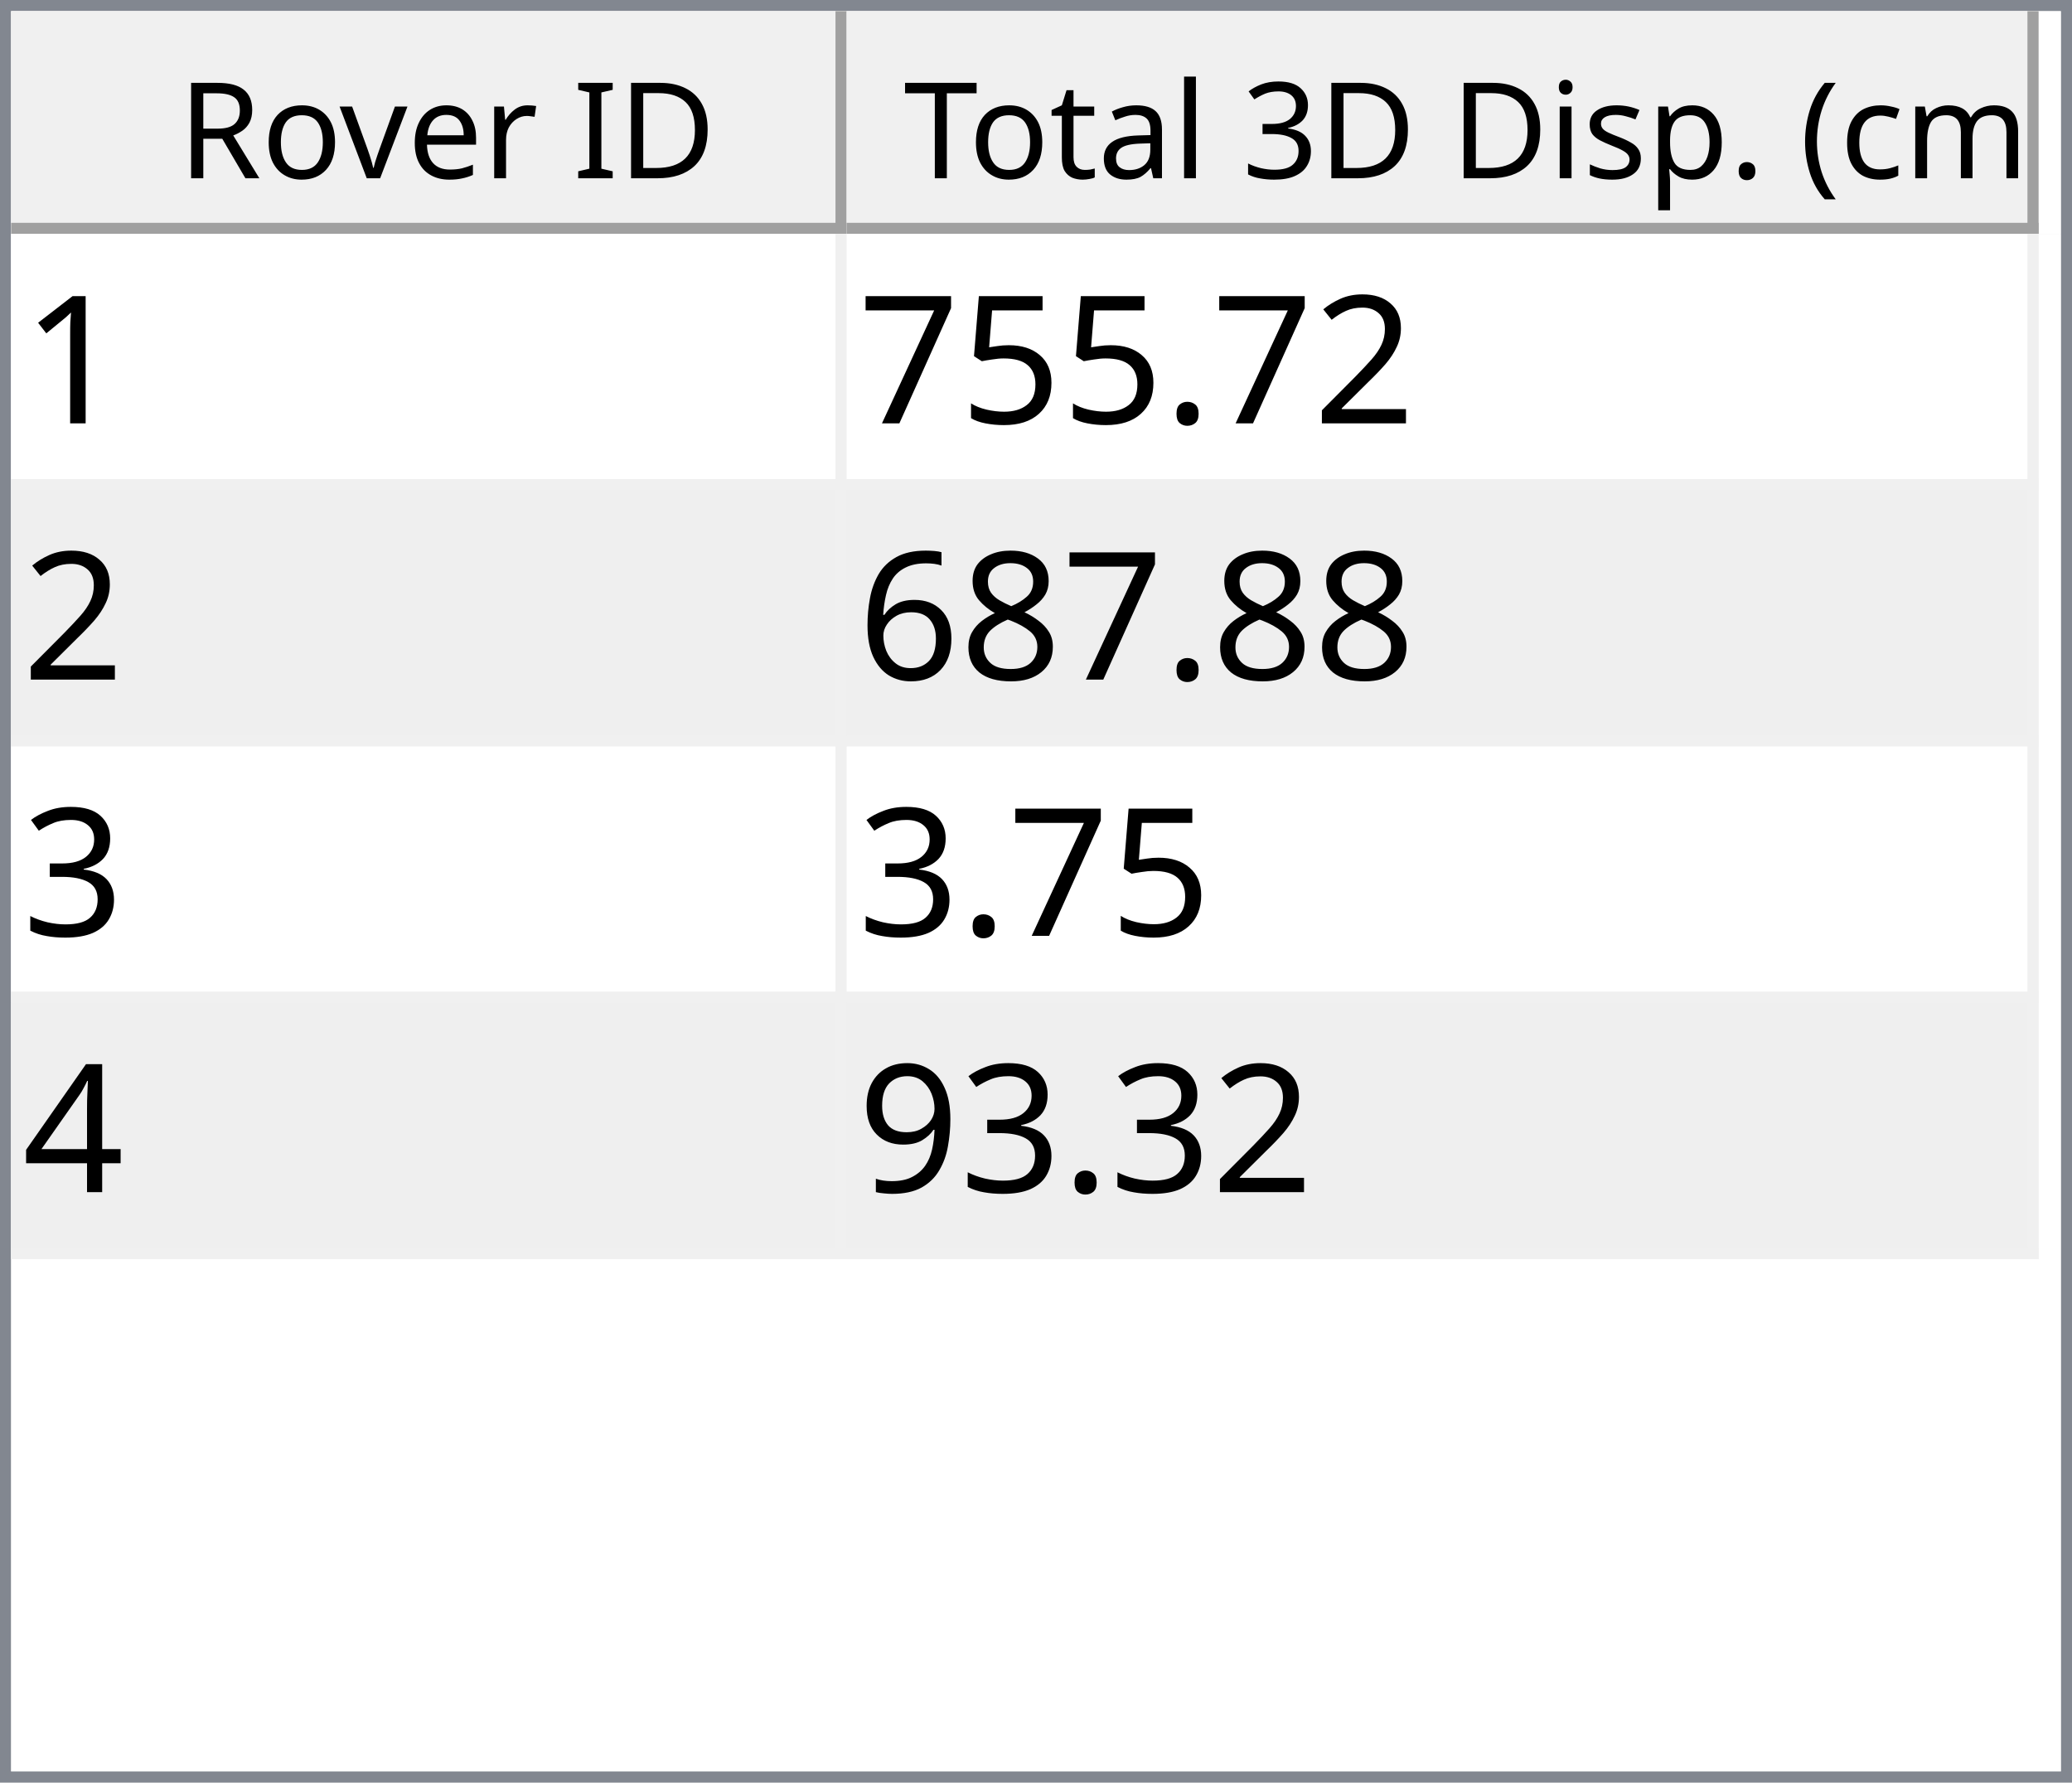
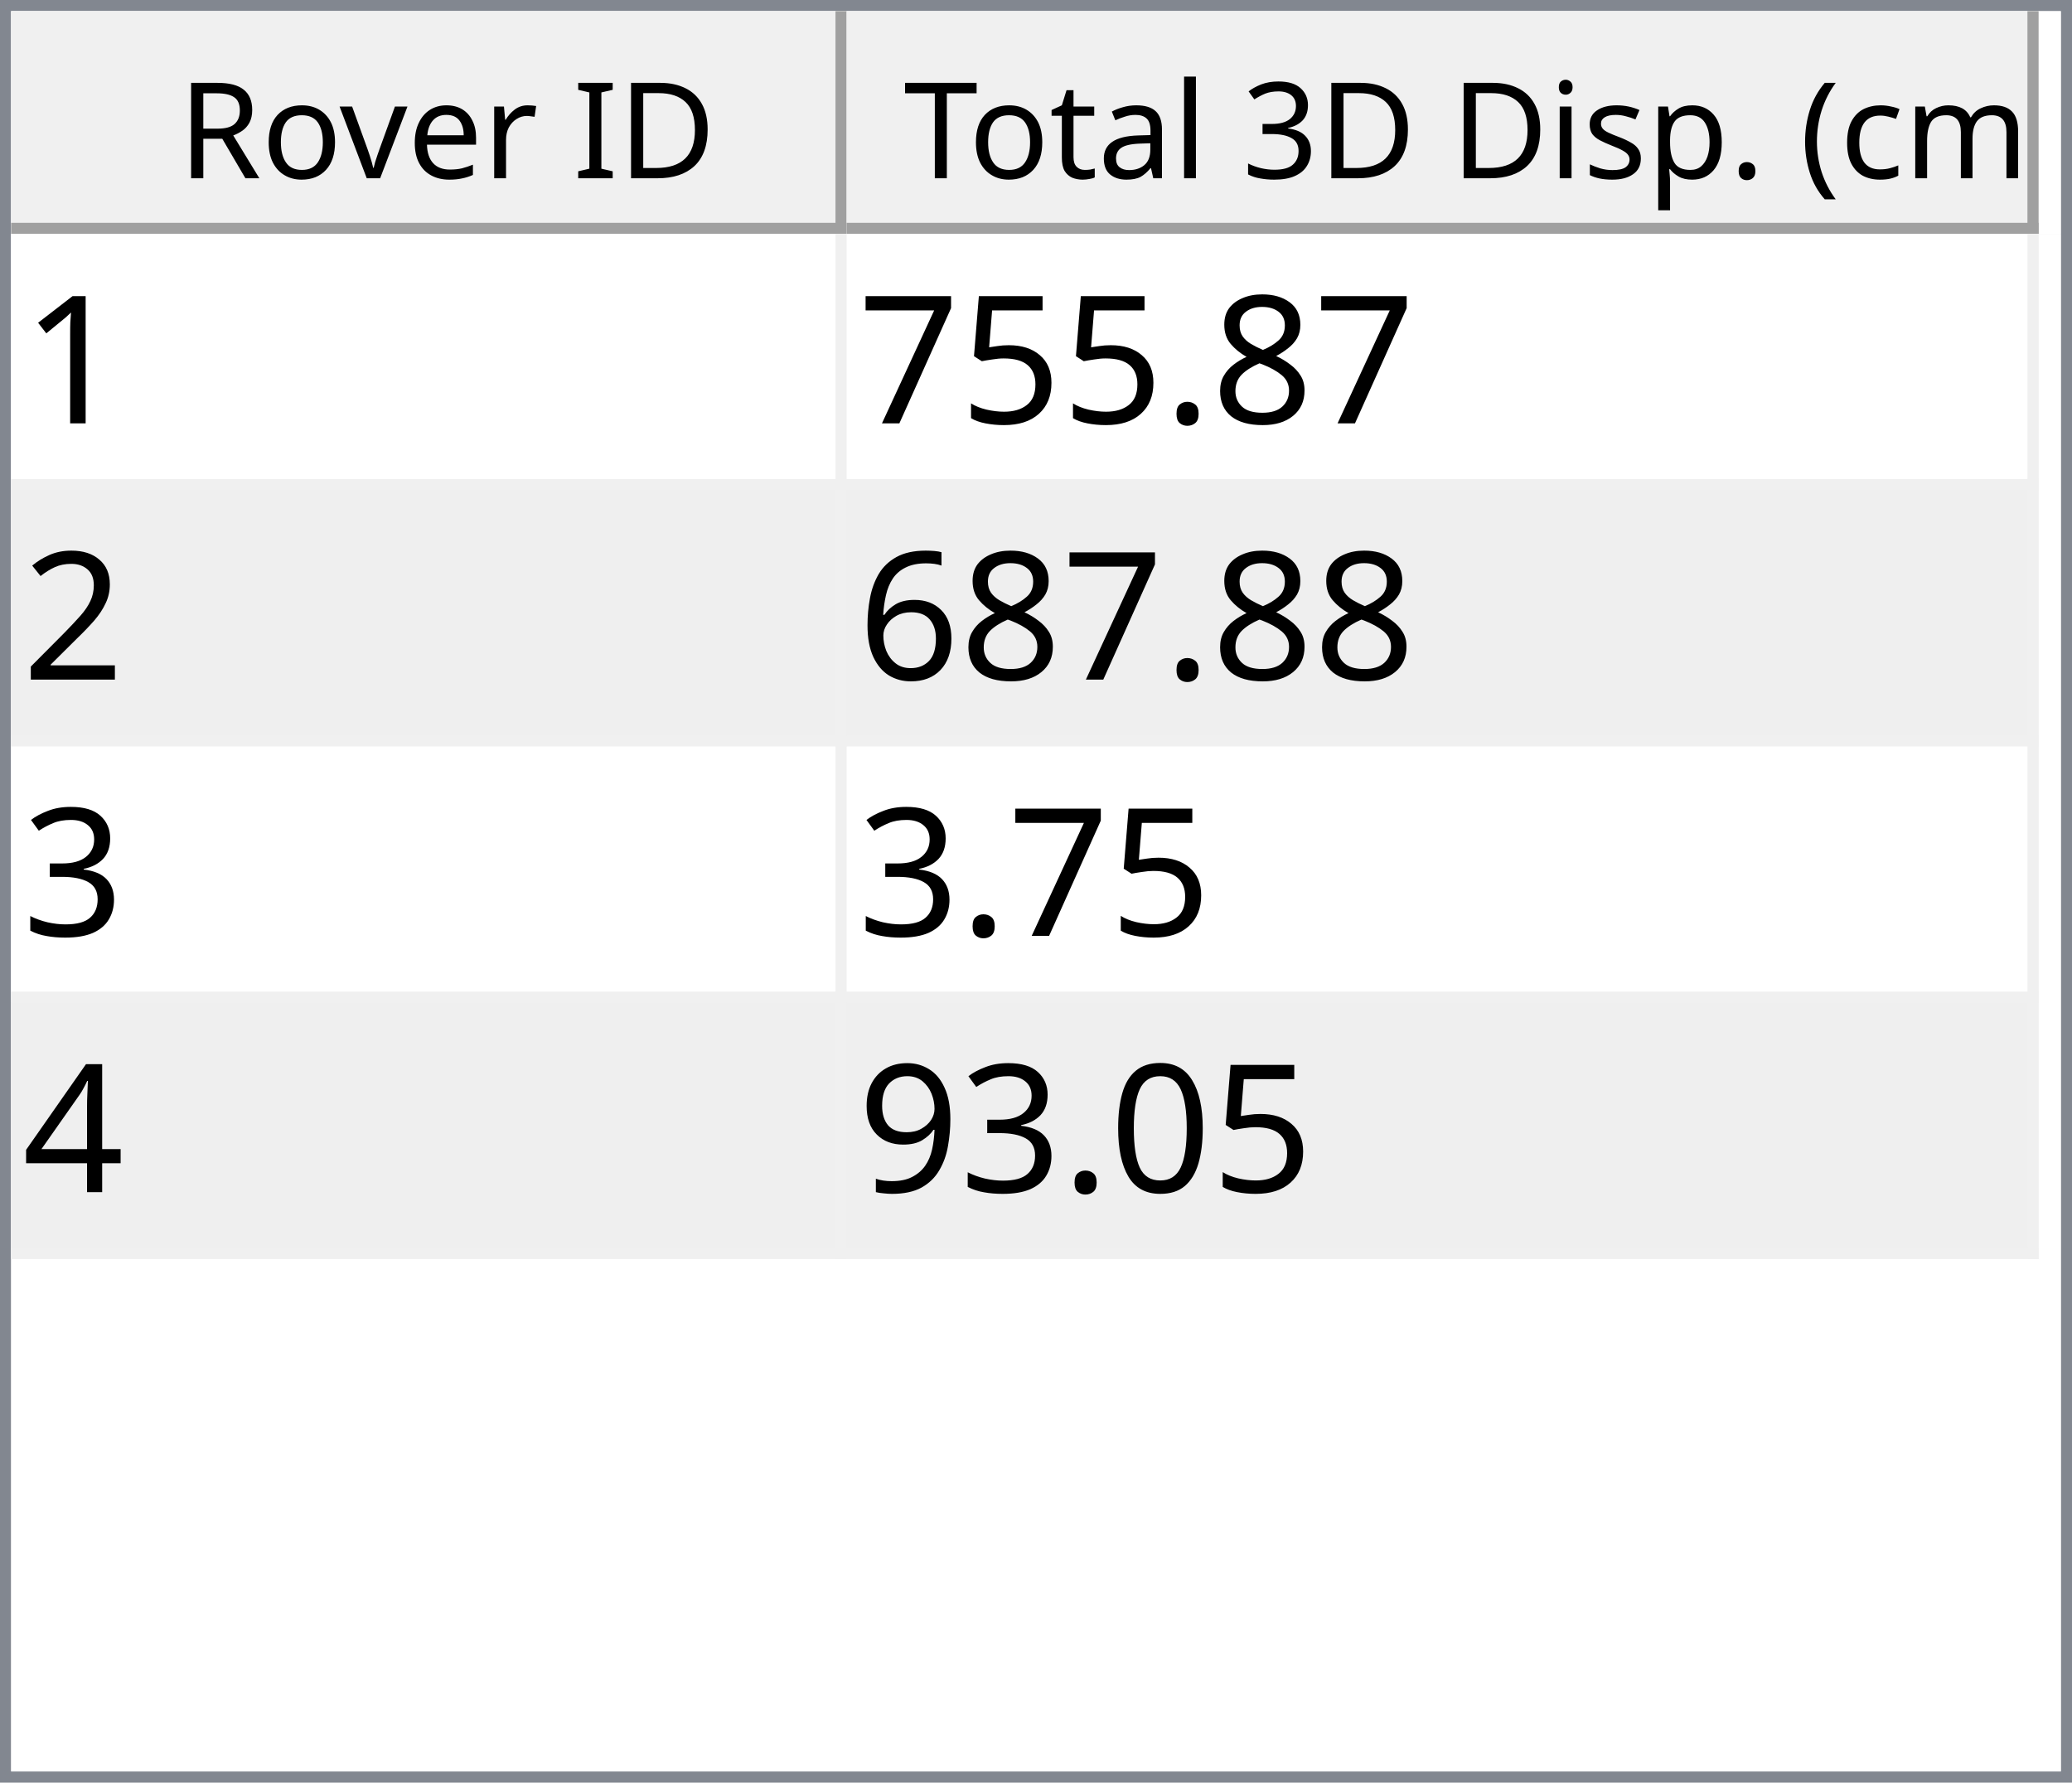
<svg xmlns="http://www.w3.org/2000/svg" style="fill-opacity:1; color-rendering:auto; color-interpolation:auto; text-rendering:auto; stroke:black; stroke-linecap:square; stroke-miterlimit:10; shape-rendering:auto; stroke-opacity:1; fill:black; stroke-dasharray:none; font-weight:normal; stroke-width:1; font-family:'Dialog'; font-style:normal; stroke-linejoin:miter; font-size:12px; stroke-dashoffset:0; image-rendering:auto;" width="186" height="160">
  <defs id="genericDefs" />
  <g>
    <defs id="defs1">
      <clipPath clipPathUnits="userSpaceOnUse" id="clipPath1">
        <path d="M0 0 L186 0 L186 160 L0 160 L0 0 Z" />
      </clipPath>
      <clipPath clipPathUnits="userSpaceOnUse" id="clipPath2">
        <path d="M0 0 L0 160 L186 160 L186 0 Z" />
      </clipPath>
      <clipPath clipPathUnits="userSpaceOnUse" id="clipPath3">
        <path d="M0 0 L0 20 L184 20 L184 0 Z" />
      </clipPath>
      <clipPath clipPathUnits="userSpaceOnUse" id="clipPath4">
        <path d="M0 0 L0 20 L75 20 L75 0 Z" />
      </clipPath>
      <clipPath clipPathUnits="userSpaceOnUse" id="clipPath5">
        <path d="M1 1 L1 19 L74 19 L74 1 Z" />
      </clipPath>
      <clipPath clipPathUnits="userSpaceOnUse" id="clipPath6">
        <path d="M0 0 L0 18 L73 18 L73 0 Z" />
      </clipPath>
      <clipPath clipPathUnits="userSpaceOnUse" id="clipPath7">
        <path d="M-0.5 -0.5 L-0.5 19.5 L74.5 19.5 L74.5 -0.5 Z" />
      </clipPath>
      <clipPath clipPathUnits="userSpaceOnUse" id="clipPath8">
        <path d="M0 0 L0 20 L107 20 L107 0 Z" />
      </clipPath>
      <clipPath clipPathUnits="userSpaceOnUse" id="clipPath9">
        <path d="M1 1 L1 19 L106 19 L106 1 Z" />
      </clipPath>
      <clipPath clipPathUnits="userSpaceOnUse" id="clipPath10">
        <path d="M0 0 L0 18 L105 18 L105 0 Z" />
      </clipPath>
      <clipPath clipPathUnits="userSpaceOnUse" id="clipPath11">
        <path d="M-0.5 -0.5 L-0.5 19.5 L106.5 19.5 L106.5 -0.5 Z" />
      </clipPath>
      <clipPath clipPathUnits="userSpaceOnUse" id="clipPath12">
        <path d="M0 0 L0 138 L184 138 L184 0 Z" />
      </clipPath>
      <clipPath clipPathUnits="userSpaceOnUse" id="clipPath13">
        <path d="M0 0 L0 92 L182 92 L182 0 Z" />
      </clipPath>
      <clipPath clipPathUnits="userSpaceOnUse" id="clipPath14">
        <path d="M-0.5 -0.5 L-0.5 91.5 L181.5 91.5 L181.5 -0.5 Z" />
      </clipPath>
      <clipPath clipPathUnits="userSpaceOnUse" id="clipPath15">
        <path d="M0 0 L0 22 L74 22 L74 0 Z" />
      </clipPath>
      <clipPath clipPathUnits="userSpaceOnUse" id="clipPath16">
        <path d="M0 0 L0 22 L106 22 L106 0 Z" />
      </clipPath>
      <font horiz-adv-x="64.551" id="font1">
        <font-face ascent="107.91" descent="25.098" units-per-em="100" style="font-style:normal; font-family:Segoe UI; font-weight:normal;" />
        <missing-glyph horiz-adv-x="64.551" d="M8.109 0 L8.109 68.266 L56.453 68.266 L56.453 0 L8.109 0 ZM15.328 7.234 L49.219 7.234 L49.219 61.031 L15.328 61.031 L15.328 7.234 Z" />
        <glyph unicode="D" horiz-adv-x="70.117" d="M9.188 0 L9.188 70.016 L28.516 70.016 Q65.531 70.016 65.531 35.891 Q65.531 19.672 55.25 9.836 Q44.969 0 27.734 0 L9.188 0 ZM17.391 62.594 L17.391 7.422 L27.828 7.422 Q41.609 7.422 49.273 14.797 Q56.938 22.172 56.938 35.688 Q56.938 62.594 28.328 62.594 L17.391 62.594 Z" />
        <glyph unicode="I" horiz-adv-x="26.611" d="M17.391 0 L9.188 0 L9.188 70.016 L17.391 70.016 L17.391 0 Z" />
        <glyph unicode=" " horiz-adv-x="27.393" d="" />
        <glyph unicode="r" horiz-adv-x="34.766" d="M34.188 41.891 Q32.078 43.5 28.125 43.5 Q23 43.5 19.555 38.672 Q16.109 33.844 16.109 25.484 L16.109 0 L8.109 0 L8.109 50 L16.109 50 L16.109 39.703 L16.312 39.703 Q18.016 44.969 21.531 47.922 Q25.047 50.875 29.391 50.875 Q32.516 50.875 34.188 50.203 L34.188 41.891 Z" />
        <glyph unicode="e" horiz-adv-x="52.295" d="M48.297 23 L12.984 23 Q13.188 14.656 17.484 10.109 Q21.781 5.562 29.297 5.562 Q37.75 5.562 44.828 11.141 L44.828 3.609 Q38.234 -1.172 27.391 -1.172 Q16.797 -1.172 10.742 5.641 Q4.688 12.453 4.688 24.812 Q4.688 36.469 11.305 43.82 Q17.922 51.172 27.734 51.172 Q37.547 51.172 42.922 44.828 Q48.297 38.484 48.297 27.203 L48.297 23 ZM40.094 29.781 Q40.047 36.719 36.75 40.578 Q33.453 44.438 27.594 44.438 Q21.922 44.438 17.969 40.383 Q14.016 36.328 13.094 29.781 L40.094 29.781 Z" />
        <glyph unicode="v" horiz-adv-x="47.9" d="M47.406 50 L27.484 0 L19.625 0 L0.688 50 L9.469 50 L22.172 13.672 Q23.578 9.672 23.922 6.688 L24.125 6.688 Q24.609 10.453 25.688 13.484 L38.969 50 L47.406 50 Z" />
        <glyph unicode="o" horiz-adv-x="58.594" d="M29 -1.172 Q17.922 -1.172 11.305 5.836 Q4.688 12.844 4.688 24.422 Q4.688 37.016 11.57 44.094 Q18.453 51.172 30.172 51.172 Q41.359 51.172 47.633 44.289 Q53.906 37.406 53.906 25.203 Q53.906 13.234 47.141 6.031 Q40.375 -1.172 29 -1.172 ZM29.594 44.438 Q21.875 44.438 17.383 39.188 Q12.891 33.938 12.891 24.703 Q12.891 15.828 17.43 10.695 Q21.969 5.562 29.594 5.562 Q37.359 5.562 41.531 10.594 Q45.703 15.625 45.703 24.906 Q45.703 34.281 41.531 39.359 Q37.359 44.438 29.594 44.438 Z" />
        <glyph unicode="R" horiz-adv-x="59.814" d="M59.375 0 L49.609 0 L37.891 19.625 Q36.281 22.359 34.766 24.289 Q33.25 26.219 31.664 27.438 Q30.078 28.656 28.25 29.219 Q26.422 29.781 24.125 29.781 L17.391 29.781 L17.391 0 L9.188 0 L9.188 70.016 L30.078 70.016 Q34.672 70.016 38.555 68.867 Q42.438 67.719 45.289 65.375 Q48.141 63.031 49.758 59.547 Q51.375 56.062 51.375 51.375 Q51.375 47.703 50.273 44.656 Q49.172 41.609 47.148 39.211 Q45.125 36.812 42.266 35.133 Q39.406 33.453 35.844 32.516 L35.844 32.328 Q37.594 31.547 38.891 30.547 Q40.188 29.547 41.359 28.18 Q42.531 26.812 43.68 25.078 Q44.828 23.344 46.234 21.047 L59.375 0 ZM17.391 62.594 L17.391 37.203 L28.516 37.203 Q31.594 37.203 34.203 38.133 Q36.812 39.062 38.719 40.797 Q40.625 42.531 41.703 45.047 Q42.781 47.562 42.781 50.688 Q42.781 56.297 39.141 59.445 Q35.5 62.594 28.609 62.594 L17.391 62.594 Z" />
        <glyph unicode=")" horiz-adv-x="30.176" d="M8.297 -15.922 L1.172 -15.922 Q16.406 2.344 16.406 26.812 Q16.406 51.469 1.078 70.016 L8.297 70.016 Q23.531 52.156 23.531 26.703 Q23.531 1.375 8.297 -15.922 Z" />
        <glyph unicode="m" horiz-adv-x="86.133" d="M79.109 0 L71.094 0 L71.094 28.719 Q71.094 37.016 68.531 40.727 Q65.969 44.438 59.906 44.438 Q54.781 44.438 51.195 39.75 Q47.609 35.062 47.609 28.516 L47.609 0 L39.594 0 L39.594 29.688 Q39.594 44.438 28.219 44.438 Q22.953 44.438 19.531 40.016 Q16.109 35.594 16.109 28.516 L16.109 0 L8.109 0 L8.109 50 L16.109 50 L16.109 42.094 L16.312 42.094 Q21.625 51.172 31.844 51.172 Q36.969 51.172 40.773 48.312 Q44.578 45.453 46 40.828 Q51.562 51.172 62.594 51.172 Q79.109 51.172 79.109 30.812 L79.109 0 Z" />
        <glyph unicode="c" horiz-adv-x="46.191" d="M42.188 2.297 Q36.422 -1.172 28.516 -1.172 Q17.828 -1.172 11.258 5.789 Q4.688 12.75 4.688 23.828 Q4.688 36.188 11.766 43.68 Q18.844 51.172 30.672 51.172 Q37.25 51.172 42.281 48.734 L42.281 40.531 Q36.719 44.438 30.375 44.438 Q22.703 44.438 17.797 38.945 Q12.891 33.453 12.891 24.516 Q12.891 15.719 17.508 10.641 Q22.125 5.562 29.891 5.562 Q36.422 5.562 42.188 9.906 L42.188 2.297 Z" />
        <glyph unicode="(" horiz-adv-x="30.176" d="M29.109 -15.922 L21.969 -15.922 Q6.844 1.375 6.844 26.703 Q6.844 52.156 21.969 70.016 L29.203 70.016 Q13.875 51.469 13.875 26.812 Q13.875 2.344 29.109 -15.922 Z" />
        <glyph unicode="." horiz-adv-x="21.68" d="M10.891 -1.078 Q8.641 -1.078 7.055 0.539 Q5.469 2.156 5.469 4.391 Q5.469 6.641 7.055 8.273 Q8.641 9.906 10.891 9.906 Q13.188 9.906 14.797 8.273 Q16.406 6.641 16.406 4.391 Q16.406 2.156 14.797 0.539 Q13.188 -1.078 10.891 -1.078 Z" />
        <glyph unicode="p" horiz-adv-x="58.789" d="M16.312 7.234 L16.109 7.234 L16.109 -23 L8.109 -23 L8.109 50 L16.109 50 L16.109 41.219 L16.312 41.219 Q22.219 51.172 33.594 51.172 Q43.266 51.172 48.688 44.461 Q54.109 37.75 54.109 26.469 Q54.109 13.922 48 6.375 Q41.891 -1.172 31.297 -1.172 Q21.578 -1.172 16.312 7.234 ZM16.109 27.391 L16.109 20.406 Q16.109 14.203 20.141 9.883 Q24.172 5.562 30.375 5.562 Q37.641 5.562 41.773 11.133 Q45.906 16.703 45.906 26.609 Q45.906 34.969 42.047 39.703 Q38.188 44.438 31.594 44.438 Q24.609 44.438 20.359 39.578 Q16.109 34.719 16.109 27.391 Z" />
        <glyph unicode="s" horiz-adv-x="42.432" d="M5.078 1.812 L5.078 10.406 Q11.625 5.562 19.484 5.562 Q30.031 5.562 30.031 12.594 Q30.031 14.594 29.125 15.992 Q28.219 17.391 26.68 18.461 Q25.141 19.531 23.07 20.383 Q21 21.234 18.609 22.172 Q15.281 23.484 12.766 24.828 Q10.25 26.172 8.57 27.859 Q6.891 29.547 6.031 31.695 Q5.172 33.844 5.172 36.719 Q5.172 40.234 6.789 42.945 Q8.406 45.656 11.086 47.484 Q13.766 49.312 17.211 50.242 Q20.656 51.172 24.312 51.172 Q30.812 51.172 35.938 48.922 L35.938 40.828 Q30.422 44.438 23.25 44.438 Q21 44.438 19.195 43.922 Q17.391 43.406 16.094 42.477 Q14.797 41.547 14.086 40.258 Q13.375 38.969 13.375 37.406 Q13.375 35.453 14.086 34.133 Q14.797 32.812 16.164 31.789 Q17.531 30.766 19.484 29.938 Q21.438 29.109 23.922 28.125 Q27.25 26.859 29.883 25.516 Q32.516 24.172 34.375 22.484 Q36.234 20.797 37.234 18.602 Q38.234 16.406 38.234 13.375 Q38.234 9.672 36.602 6.938 Q34.969 4.203 32.234 2.398 Q29.5 0.594 25.93 -0.289 Q22.359 -1.172 18.453 -1.172 Q10.75 -1.172 5.078 1.812 Z" />
        <glyph unicode="i" horiz-adv-x="24.219" d="M12.203 62.703 Q10.062 62.703 8.547 64.164 Q7.031 65.625 7.031 67.875 Q7.031 70.125 8.547 71.609 Q10.062 73.094 12.203 73.094 Q14.406 73.094 15.945 71.609 Q17.484 70.125 17.484 67.875 Q17.484 65.719 15.945 64.211 Q14.406 62.703 12.203 62.703 ZM16.109 0 L8.109 0 L8.109 50 L16.109 50 L16.109 0 Z" />
        <glyph unicode="3" horiz-adv-x="53.906" d="M46.531 19.828 Q46.531 15.094 44.75 11.211 Q42.969 7.328 39.719 4.57 Q36.469 1.812 31.93 0.297 Q27.391 -1.219 21.922 -1.219 Q11.922 -1.219 6 2.594 L6 11.188 Q13.094 5.609 22.219 5.609 Q25.875 5.609 28.828 6.539 Q31.781 7.469 33.906 9.227 Q36.031 10.984 37.18 13.477 Q38.328 15.969 38.328 19.094 Q38.328 32.812 18.797 32.812 L12.984 32.812 L12.984 39.594 L18.5 39.594 Q35.797 39.594 35.797 52.484 Q35.797 64.406 22.609 64.406 Q15.188 64.406 8.688 59.422 L8.688 67.188 Q15.375 71.188 24.609 71.188 Q29 71.188 32.57 69.969 Q36.141 68.75 38.68 66.555 Q41.219 64.359 42.609 61.281 Q44 58.203 44 54.5 Q44 40.672 30.031 36.719 L30.031 36.531 Q33.594 36.141 36.625 34.797 Q39.656 33.453 41.852 31.305 Q44.047 29.156 45.289 26.25 Q46.531 23.344 46.531 19.828 Z" />
        <glyph unicode="l" horiz-adv-x="24.219" d="M16.109 0 L8.109 0 L8.109 74.031 L16.109 74.031 L16.109 0 Z" />
        <glyph unicode="a" horiz-adv-x="50.879" d="M43.891 0 L35.891 0 L35.891 7.812 L35.688 7.812 Q30.469 -1.172 20.312 -1.172 Q12.844 -1.172 8.617 2.781 Q4.391 6.734 4.391 13.281 Q4.391 27.297 20.906 29.594 L35.891 31.688 Q35.891 44.438 25.594 44.438 Q16.547 44.438 9.281 38.281 L9.281 46.484 Q16.656 51.172 26.266 51.172 Q43.891 51.172 43.891 32.516 L43.891 0 ZM35.891 25.297 L23.828 23.641 Q18.266 22.859 15.43 20.875 Q12.594 18.891 12.594 13.875 Q12.594 10.203 15.211 7.883 Q17.828 5.562 22.172 5.562 Q28.125 5.562 32.008 9.742 Q35.891 13.922 35.891 20.312 L35.891 25.297 Z" />
        <glyph unicode="t" horiz-adv-x="33.887" d="M31.297 0.484 Q28.469 -1.078 23.828 -1.078 Q10.688 -1.078 10.688 13.578 L10.688 43.172 L2.094 43.172 L2.094 50 L10.688 50 L10.688 62.203 L18.703 64.797 L18.703 50 L31.297 50 L31.297 43.172 L18.703 43.172 L18.703 14.984 Q18.703 9.969 20.414 7.82 Q22.125 5.672 26.078 5.672 Q29.109 5.672 31.297 7.328 L31.297 0.484 Z" />
        <glyph unicode="T" horiz-adv-x="52.393" d="M50.594 62.594 L30.375 62.594 L30.375 0 L22.172 0 L22.172 62.594 L2 62.594 L2 70.016 L50.594 70.016 L50.594 62.594 Z" />
      </font>
      <font horiz-adv-x="75.0" id="font2">
        <font-face ascent="100.537" descent="21.973" units-per-em="100" style="font-style:normal; font-family:sans-serif; font-weight:normal;" />
        <missing-glyph horiz-adv-x="75.0" d="M12.5 0 L12.5 62.5 L62.5 62.5 L62.5 0 L12.5 0 ZM14.062 1.562 L60.938 1.562 L60.938 60.938 L14.062 60.938 L14.062 1.562 Z" />
        <glyph unicode="1" horiz-adv-x="55.615" d="M37.25 0 L28.469 0 L28.469 56 Q25.297 52.984 20.141 49.953 Q14.984 46.922 10.891 45.406 L10.891 53.906 Q18.266 57.375 23.781 62.305 Q29.297 67.234 31.594 71.875 L37.25 71.875 L37.25 0 Z" />
-         <glyph unicode="2" horiz-adv-x="55.615" d="M50.344 8.453 L50.344 0 L3.031 0 Q2.938 3.172 4.047 6.109 Q5.859 10.938 9.836 15.625 Q13.812 20.312 21.344 26.469 Q33.016 36.031 37.117 41.625 Q41.219 47.219 41.219 52.203 Q41.219 57.422 37.477 61.008 Q33.734 64.594 27.734 64.594 Q21.391 64.594 17.578 60.789 Q13.766 56.984 13.719 50.25 L4.688 51.172 Q5.609 61.281 11.664 66.578 Q17.719 71.875 27.938 71.875 Q38.234 71.875 44.242 66.164 Q50.25 60.453 50.25 52 Q50.25 47.703 48.492 43.555 Q46.734 39.406 42.656 34.812 Q38.578 30.219 29.109 22.219 Q21.188 15.578 18.945 13.211 Q16.703 10.844 15.234 8.453 L50.344 8.453 Z" />
+         <glyph unicode="8" horiz-adv-x="55.615" d="M17.672 38.812 Q12.203 40.828 9.57 44.539 Q6.938 48.25 6.938 53.422 Q6.938 61.234 12.555 66.555 Q18.172 71.875 27.484 71.875 Q36.859 71.875 42.578 66.43 Q48.297 60.984 48.297 53.172 Q48.297 48.188 45.68 44.508 Q43.062 40.828 37.75 38.812 Q44.344 36.672 47.781 31.883 Q51.219 27.094 51.219 20.453 Q51.219 11.281 44.727 5.031 Q38.234 -1.219 27.641 -1.219 Q17.047 -1.219 10.547 5.055 Q4.047 11.328 4.047 20.703 Q4.047 27.688 7.594 32.398 Q11.141 37.109 17.672 38.812 ZM15.922 53.719 Q15.922 48.641 19.195 45.414 Q22.469 42.188 27.688 42.188 Q32.766 42.188 36.016 45.383 Q39.266 48.578 39.266 53.219 Q39.266 58.062 35.914 61.359 Q32.562 64.656 27.594 64.656 Q22.562 64.656 19.242 61.43 Q15.922 58.203 15.922 53.719 ZM13.094 20.656 Q13.094 16.891 14.875 13.375 Q16.656 9.859 20.172 7.93 Q23.688 6 27.734 6 Q34.031 6 38.133 10.055 Q42.234 14.109 42.234 20.359 Q42.234 26.703 38.016 30.859 Q33.797 35.016 27.438 35.016 Q21.234 35.016 17.164 30.914 Q13.094 26.812 13.094 20.656 Z" />
        <glyph unicode="." horiz-adv-x="27.783" d="M9.078 0 L9.078 10.016 L19.094 10.016 L19.094 0 L9.078 0 Z" />
        <glyph unicode="5" horiz-adv-x="55.615" d="M4.156 18.75 L13.375 19.531 Q14.406 12.797 18.141 9.398 Q21.875 6 27.156 6 Q33.5 6 37.891 10.789 Q42.281 15.578 42.281 23.484 Q42.281 31 38.062 35.352 Q33.844 39.703 27 39.703 Q22.75 39.703 19.336 37.773 Q15.922 35.844 13.969 32.766 L5.719 33.844 L12.641 70.609 L48.25 70.609 L48.25 62.203 L19.672 62.203 L15.828 42.969 Q22.266 47.469 29.344 47.469 Q38.719 47.469 45.164 40.969 Q51.609 34.469 51.609 24.266 Q51.609 14.547 45.953 7.469 Q39.062 -1.219 27.156 -1.219 Q17.391 -1.219 11.211 4.25 Q5.031 9.719 4.156 18.75 Z" />
        <glyph unicode="7" horiz-adv-x="55.615" d="M4.734 62.203 L4.734 70.656 L51.078 70.656 L51.078 63.812 Q44.234 56.547 37.523 44.484 Q30.812 32.422 27.156 19.672 Q24.516 10.688 23.781 0 L14.75 0 Q14.891 8.453 18.062 20.414 Q21.234 32.375 27.172 43.484 Q33.109 54.594 39.797 62.203 L4.734 62.203 Z" />
-         <glyph unicode="8" horiz-adv-x="55.615" d="M17.672 38.812 Q12.203 40.828 9.57 44.539 Q6.938 48.25 6.938 53.422 Q6.938 61.234 12.555 66.555 Q18.172 71.875 27.484 71.875 Q36.859 71.875 42.578 66.43 Q48.297 60.984 48.297 53.172 Q48.297 48.188 45.68 44.508 Q43.062 40.828 37.75 38.812 Q44.344 36.672 47.781 31.883 Q51.219 27.094 51.219 20.453 Q51.219 11.281 44.727 5.031 Q38.234 -1.219 27.641 -1.219 Q17.047 -1.219 10.547 5.055 Q4.047 11.328 4.047 20.703 Q4.047 27.688 7.594 32.398 Q11.141 37.109 17.672 38.812 ZM15.922 53.719 Q15.922 48.641 19.195 45.414 Q22.469 42.188 27.688 42.188 Q32.766 42.188 36.016 45.383 Q39.266 48.578 39.266 53.219 Q39.266 58.062 35.914 61.359 Q32.562 64.656 27.594 64.656 Q22.562 64.656 19.242 61.43 Q15.922 58.203 15.922 53.719 ZM13.094 20.656 Q13.094 16.891 14.875 13.375 Q16.656 9.859 20.172 7.93 Q23.688 6 27.734 6 Q34.031 6 38.133 10.055 Q42.234 14.109 42.234 20.359 Q42.234 26.703 38.016 30.859 Q33.797 35.016 27.438 35.016 Q21.234 35.016 17.164 30.914 Q13.094 26.812 13.094 20.656 Z" />
+         <glyph unicode="2" horiz-adv-x="55.615" d="M50.344 8.453 L50.344 0 L3.031 0 Q2.938 3.172 4.047 6.109 Q5.859 10.938 9.836 15.625 Q13.812 20.312 21.344 26.469 Q33.016 36.031 37.117 41.625 Q41.219 47.219 41.219 52.203 Q41.219 57.422 37.477 61.008 Q33.734 64.594 27.734 64.594 Q21.391 64.594 17.578 60.789 Q13.766 56.984 13.719 50.25 L4.688 51.172 Q5.609 61.281 11.664 66.578 Q17.719 71.875 27.938 71.875 Q38.234 71.875 44.242 66.164 Q50.25 60.453 50.25 52 Q50.25 47.703 48.492 43.555 Q46.734 39.406 42.656 34.812 Q38.578 30.219 29.109 22.219 Q21.188 15.578 18.945 13.211 Q16.703 10.844 15.234 8.453 L50.344 8.453 Z" />
        <glyph unicode="6" horiz-adv-x="55.615" d="M49.75 54.047 L41.016 53.375 Q39.844 58.547 37.703 60.891 Q34.125 64.656 28.906 64.656 Q24.703 64.656 21.531 62.312 Q17.391 59.281 14.992 53.469 Q12.594 47.656 12.5 36.922 Q15.672 41.75 20.266 44.094 Q24.859 46.438 29.891 46.438 Q38.672 46.438 44.852 39.969 Q51.031 33.5 51.031 23.25 Q51.031 16.5 48.125 10.719 Q45.219 4.938 40.141 1.859 Q35.062 -1.219 28.609 -1.219 Q17.625 -1.219 10.695 6.859 Q3.766 14.938 3.766 33.5 Q3.766 54.25 11.422 63.672 Q18.109 71.875 29.438 71.875 Q37.891 71.875 43.289 67.141 Q48.688 62.406 49.75 54.047 ZM13.875 23.188 Q13.875 18.656 15.797 14.508 Q17.719 10.359 21.188 8.18 Q24.656 6 28.469 6 Q34.031 6 38.039 10.492 Q42.047 14.984 42.047 22.703 Q42.047 30.125 38.086 34.398 Q34.125 38.672 28.125 38.672 Q22.172 38.672 18.023 34.398 Q13.875 30.125 13.875 23.188 Z" />
        <glyph unicode="3" horiz-adv-x="55.615" d="M4.203 18.891 L12.984 20.062 Q14.5 12.594 18.141 9.297 Q21.781 6 27 6 Q33.203 6 37.477 10.297 Q41.75 14.594 41.75 20.953 Q41.75 27 37.797 30.93 Q33.844 34.859 27.734 34.859 Q25.25 34.859 21.531 33.891 L22.516 41.609 Q23.391 41.5 23.922 41.5 Q29.547 41.5 34.039 44.43 Q38.531 47.359 38.531 53.469 Q38.531 58.297 35.258 61.477 Q31.984 64.656 26.812 64.656 Q21.688 64.656 18.266 61.43 Q14.844 58.203 13.875 51.766 L5.078 53.328 Q6.688 62.156 12.398 67.016 Q18.109 71.875 26.609 71.875 Q32.469 71.875 37.398 69.359 Q42.328 66.844 44.945 62.5 Q47.562 58.156 47.562 53.266 Q47.562 48.641 45.07 44.828 Q42.578 41.016 37.703 38.766 Q44.047 37.312 47.562 32.695 Q51.078 28.078 51.078 21.141 Q51.078 11.766 44.242 5.25 Q37.406 -1.266 26.953 -1.266 Q17.531 -1.266 11.305 4.352 Q5.078 9.969 4.203 18.891 Z" />
        <glyph unicode="4" horiz-adv-x="55.615" d="M32.328 0 L32.328 17.141 L1.266 17.141 L1.266 25.203 L33.938 71.578 L41.109 71.578 L41.109 25.203 L50.781 25.203 L50.781 17.141 L41.109 17.141 L41.109 0 L32.328 0 ZM32.328 25.203 L32.328 57.469 L9.906 25.203 L32.328 25.203 Z" />
+         <glyph unicode="0" horiz-adv-x="55.615" d="M4.156 35.297 Q4.156 48 6.766 55.742 Q9.375 63.484 14.523 67.68 Q19.672 71.875 27.484 71.875 Q33.25 71.875 37.594 69.555 Q41.938 67.234 44.773 62.867 Q47.609 58.5 49.219 52.227 Q50.828 45.953 50.828 35.297 Q50.828 22.703 48.242 14.969 Q45.656 7.234 40.508 3.008 Q35.359 -1.219 27.484 -1.219 Q17.141 -1.219 11.234 6.203 Q4.156 15.141 4.156 35.297 ZM13.188 35.297 Q13.188 17.672 17.312 11.836 Q21.438 6 27.484 6 Q33.547 6 37.672 11.859 Q41.797 17.719 41.797 35.297 Q41.797 52.984 37.672 58.789 Q33.547 64.594 27.391 64.594 Q21.344 64.594 17.719 59.469 Q13.188 52.938 13.188 35.297 Z" />
        <glyph unicode="9" horiz-adv-x="55.615" d="M5.469 16.547 L13.922 17.328 Q14.984 11.375 18.016 8.688 Q21.047 6 25.781 6 Q29.828 6 32.883 7.859 Q35.938 9.719 37.891 12.82 Q39.844 15.922 41.164 21.195 Q42.484 26.469 42.484 31.938 Q42.484 32.516 42.438 33.688 Q39.797 29.5 35.234 26.883 Q30.672 24.266 25.344 24.266 Q16.453 24.266 10.305 30.711 Q4.156 37.156 4.156 47.703 Q4.156 58.594 10.578 65.234 Q17 71.875 26.656 71.875 Q33.641 71.875 39.43 68.117 Q45.219 64.359 48.219 57.398 Q51.219 50.438 51.219 37.25 Q51.219 23.531 48.242 15.406 Q45.266 7.281 39.383 3.031 Q33.5 -1.219 25.594 -1.219 Q17.188 -1.219 11.867 3.445 Q6.547 8.109 5.469 16.547 ZM41.453 48.141 Q41.453 55.719 37.43 60.156 Q33.406 64.594 27.734 64.594 Q21.875 64.594 17.531 59.812 Q13.188 55.031 13.188 47.406 Q13.188 40.578 17.312 36.305 Q21.438 32.031 27.484 32.031 Q33.594 32.031 37.523 36.305 Q41.453 40.578 41.453 48.141 Z" />
      </font>
    </defs>
    <g style="fill:white; stroke:white;">
      <rect x="0" y="0" width="186" style="clip-path:url(#clipPath1); stroke:none;" height="160" />
    </g>
    <g style="fill:white; text-rendering:optimizeSpeed; color-rendering:optimizeSpeed; image-rendering:optimizeSpeed; shape-rendering:crispEdges; stroke:white; color-interpolation:sRGB;">
      <rect x="0" width="186" height="160" y="0" style="stroke:none;" />
      <path style="stroke:none;" d="M0 160 L186 160 L186 0 L0 0 Z" />
    </g>
    <g style="fill:rgb(240,240,240); font-family:'Segoe UI'; stroke:rgb(240,240,240);">
      <rect x="0" y="0" width="186" style="clip-path:url(#clipPath2); stroke:none;" height="160" />
    </g>
    <g style="fill:rgb(130,135,144); font-family:'Segoe UI'; stroke:rgb(130,135,144);">
      <path d="M0 0 L186 0 L186 160 L0 160 L0 0 ZM1 1 L185 1 L185 159 L1 159 L1 1 Z" style="fill-rule:evenodd; clip-path:url(#clipPath2); stroke:none;" />
    </g>
    <g style="fill:white; font-family:'Segoe UI'; stroke:white;" transform="translate(1,1)">
      <rect x="0" y="0" width="184" style="clip-path:url(#clipPath3); stroke:none;" height="20" />
    </g>
    <g style="fill:rgb(240,240,240); font-family:'Segoe UI'; stroke:rgb(240,240,240);" transform="translate(1,1)">
      <rect x="0" y="0" width="75" style="clip-path:url(#clipPath4); stroke:none;" height="20" />
    </g>
    <g style="font-family:'Segoe UI';" transform="translate(2,2)">
      <text x="14" xml:space="preserve" y="14" style="clip-path:url(#clipPath6); stroke:none;">Rover ID</text>
    </g>
    <g style="fill:rgb(160,160,160); font-family:'Segoe UI'; stroke:rgb(160,160,160); stroke-linejoin:bevel;" transform="translate(1.5,1.5)">
      <line x1="74" x2="74" y1="0" style="fill:none; clip-path:url(#clipPath7);" y2="19" />
    </g>
    <g style="fill:rgb(160,160,160); font-family:'Segoe UI'; stroke:rgb(160,160,160); stroke-linejoin:bevel;" transform="matrix(1,0,0,1,1,1) translate(0.5,0.5)">
      <line x1="0" x2="74" y1="19" style="fill:none; clip-path:url(#clipPath7);" y2="19" />
    </g>
    <g style="fill:rgb(240,240,240); font-family:'Segoe UI'; stroke:rgb(240,240,240);" transform="translate(76,1)">
      <rect x="0" y="0" width="107" style="clip-path:url(#clipPath8); stroke:none;" height="20" />
    </g>
    <g style="font-family:'Segoe UI';" transform="translate(77,2)">
      <text x="1" xml:space="preserve" y="14" style="clip-path:url(#clipPath10); stroke:none;"> Total 3D Disp. (cm)</text>
    </g>
    <g style="fill:rgb(160,160,160); font-family:'Segoe UI'; stroke:rgb(160,160,160); stroke-linejoin:bevel;" transform="translate(76.5,1.5)">
      <line x1="106" x2="106" y1="0" style="fill:none; clip-path:url(#clipPath11);" y2="19" />
    </g>
    <g style="fill:rgb(160,160,160); font-family:'Segoe UI'; stroke:rgb(160,160,160); stroke-linejoin:bevel;" transform="matrix(1,0,0,1,76,1) translate(0.5,0.5)">
      <line x1="0" x2="106" y1="19" style="fill:none; clip-path:url(#clipPath11);" y2="19" />
    </g>
    <g style="fill:white; font-family:'Segoe UI'; stroke:white;" transform="translate(1,21)">
      <rect x="0" y="0" width="184" style="clip-path:url(#clipPath12); stroke:none;" height="138" />
    </g>
    <g style="fill:rgb(240,240,240); font-size:16px; font-family:sans-serif; stroke:rgb(240,240,240);" transform="translate(1,21)">
      <rect x="0" y="0" width="182" style="clip-path:url(#clipPath13); stroke:none;" height="92" />
      <line transform="translate(0.5,0.5)" x1="0" x2="181" y1="22" style="clip-path:url(#clipPath14); fill:none; stroke-linejoin:bevel;" y2="22" />
    </g>
    <g transform="matrix(1,0,0,1,1,21) translate(0.5,0.5)" style="fill:rgb(240,240,240); font-size:16px; font-family:sans-serif; stroke:rgb(240,240,240); stroke-linejoin:bevel;">
      <line x1="0" x2="181" y1="45" style="fill:none; clip-path:url(#clipPath14);" y2="45" />
    </g>
    <g transform="matrix(1,0,0,1,1,21) translate(0.5,0.5)" style="fill:rgb(240,240,240); font-size:16px; font-family:sans-serif; stroke:rgb(240,240,240); stroke-linejoin:bevel;">
      <line x1="0" x2="181" y1="68" style="fill:none; clip-path:url(#clipPath14);" y2="68" />
    </g>
    <g transform="matrix(1,0,0,1,1,21) translate(0.5,0.5)" style="fill:rgb(240,240,240); font-size:16px; font-family:sans-serif; stroke:rgb(240,240,240); stroke-linejoin:bevel;">
      <line x1="0" x2="181" y1="91" style="fill:none; clip-path:url(#clipPath14);" y2="91" />
    </g>
    <g transform="matrix(1,0,0,1,1,21) translate(0.5,0.5)" style="fill:rgb(240,240,240); font-size:16px; font-family:sans-serif; stroke:rgb(240,240,240); stroke-linejoin:bevel;">
      <line x1="74" x2="74" y1="0" style="fill:none; clip-path:url(#clipPath14);" y2="91" />
    </g>
    <g transform="matrix(1,0,0,1,1,21) translate(0.5,0.5)" style="fill:rgb(240,240,240); font-size:16px; font-family:sans-serif; stroke:rgb(240,240,240); stroke-linejoin:bevel;">
      <line x1="181" x2="181" y1="0" style="fill:none; clip-path:url(#clipPath14);" y2="91" />
    </g>
    <g style="fill:white; font-size:16px; font-family:sans-serif; stroke:white;" transform="matrix(1,0,0,1,1,21)">
      <rect x="0" y="0" width="74" style="clip-path:url(#clipPath15); stroke:none;" height="22" />
      <text x="1" y="17" style="fill:black; clip-path:url(#clipPath15); stroke:none;" xml:space="preserve">1</text>
    </g>
    <g style="fill:white; font-size:16px; font-family:sans-serif; stroke:white;" transform="matrix(1,0,0,1,1,21) translate(75,0)">
      <rect x="0" y="0" width="106" style="clip-path:url(#clipPath16); stroke:none;" height="22" />
-       <text x="1" y="17" style="fill:black; clip-path:url(#clipPath16); stroke:none;" xml:space="preserve">755.72</text>
+       <text x="1" y="17" style="fill:black; clip-path:url(#clipPath16); stroke:none;" xml:space="preserve">755.87</text>
    </g>
    <g style="fill:rgb(239,239,239); font-size:16px; font-family:sans-serif; stroke:rgb(239,239,239);" transform="matrix(1,0,0,1,1,21) translate(0,23)">
      <rect x="0" y="0" width="74" style="clip-path:url(#clipPath15); stroke:none;" height="22" />
      <text x="1" y="17" style="fill:black; clip-path:url(#clipPath15); stroke:none;" xml:space="preserve">2</text>
    </g>
    <g style="fill:rgb(239,239,239); font-size:16px; font-family:sans-serif; stroke:rgb(239,239,239);" transform="matrix(1,0,0,1,1,21) translate(75,23)">
      <rect x="0" y="0" width="106" style="clip-path:url(#clipPath16); stroke:none;" height="22" />
      <text x="1" y="17" style="fill:black; clip-path:url(#clipPath16); stroke:none;" xml:space="preserve">687.88</text>
    </g>
    <g style="fill:white; font-size:16px; font-family:sans-serif; stroke:white;" transform="matrix(1,0,0,1,1,21) translate(0,46)">
      <rect x="0" y="0" width="74" style="clip-path:url(#clipPath15); stroke:none;" height="22" />
      <text x="1" y="17" style="fill:black; clip-path:url(#clipPath15); stroke:none;" xml:space="preserve">3</text>
    </g>
    <g style="fill:white; font-size:16px; font-family:sans-serif; stroke:white;" transform="matrix(1,0,0,1,1,21) translate(75,46)">
      <rect x="0" y="0" width="106" style="clip-path:url(#clipPath16); stroke:none;" height="22" />
      <text x="1" y="17" style="fill:black; clip-path:url(#clipPath16); stroke:none;" xml:space="preserve">3.75</text>
    </g>
    <g style="fill:rgb(239,239,239); font-size:16px; font-family:sans-serif; stroke:rgb(239,239,239);" transform="matrix(1,0,0,1,1,21) translate(0,69)">
      <rect x="0" y="0" width="74" style="clip-path:url(#clipPath15); stroke:none;" height="22" />
      <text x="1" y="17" style="fill:black; clip-path:url(#clipPath15); stroke:none;" xml:space="preserve">4</text>
    </g>
    <g style="fill:rgb(239,239,239); font-size:16px; font-family:sans-serif; stroke:rgb(239,239,239);" transform="matrix(1,0,0,1,1,21) translate(75,69)">
      <rect x="0" y="0" width="106" style="clip-path:url(#clipPath16); stroke:none;" height="22" />
-       <text x="1" y="17" style="fill:black; clip-path:url(#clipPath16); stroke:none;" xml:space="preserve">93.32</text>
+       <text x="1" y="17" style="fill:black; clip-path:url(#clipPath16); stroke:none;" xml:space="preserve">93.05</text>
    </g>
  </g>
</svg>
